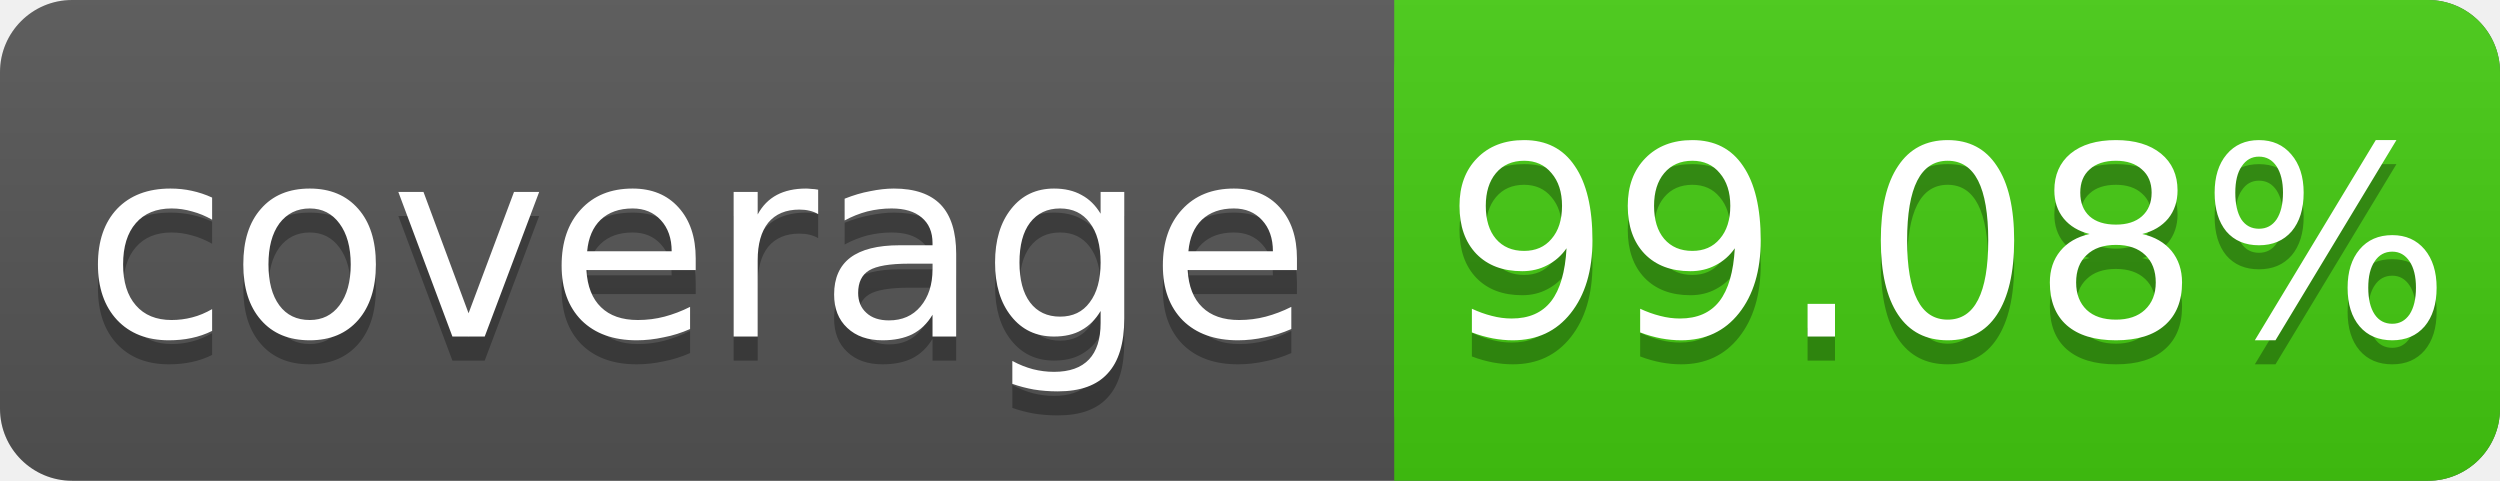
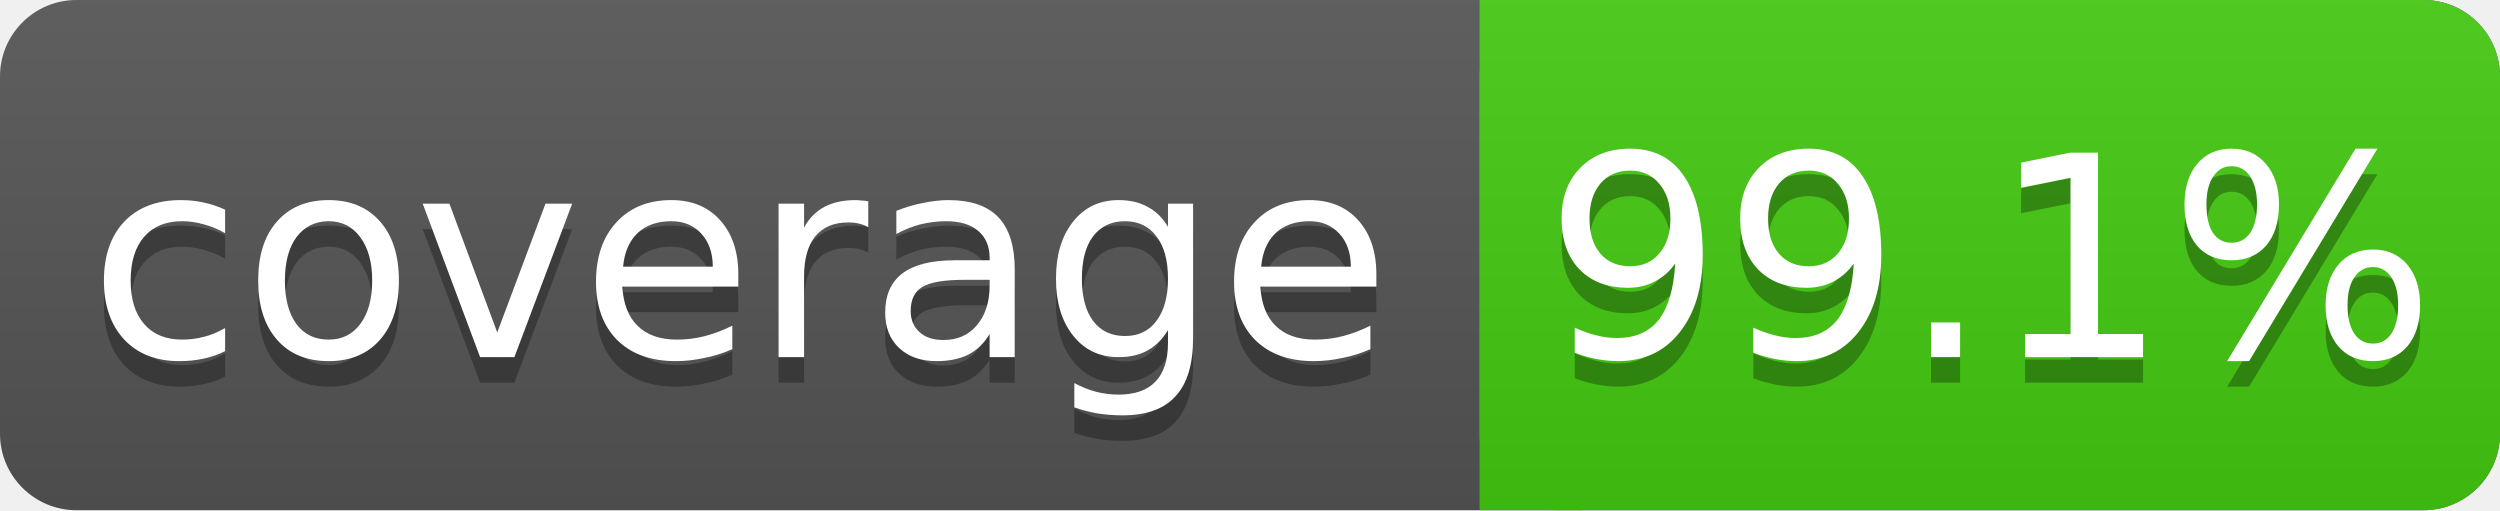
- <svg xmlns="http://www.w3.org/2000/svg" width="104" height="20">
+ <svg xmlns="http://www.w3.org/2000/svg" width="98" height="20">
  <linearGradient id="s" x2="0" y2="100%">
    <stop offset="0" stop-color="#bbb" stop-opacity=".1" />
    <stop offset="1" stop-opacity=".1" />
  </linearGradient>
-   <rect rx="3" width="104" height="20" fill="#555" />
-   <rect rx="3" x="58" width="46" height="20" fill="#4c1" />
+   <rect rx="3" width="98" height="20" fill="#555" />
+   <rect rx="3" x="58" width="40" height="20" fill="#4c1" />
  <rect x="58" width="4" height="20" fill="#4c1" />
-   <rect rx="3" width="104" height="20" fill="url(#s)" />
+   <rect rx="3" width="98" height="20" fill="url(#s)" />
  <g fill="#fff" text-anchor="middle" font-family="DejaVu Sans,Verdana,Geneva,sans-serif" font-size="11">
    <text x="29" y="15" fill="#010101" fill-opacity=".3">coverage</text>
    <text x="29" y="14">coverage</text>
-     <text x="81" y="15" fill="#010101" fill-opacity=".3">99.08%</text>
-     <text x="81" y="14">99.08%</text>
+     <text x="78" y="15" fill="#010101" fill-opacity=".3">99.1%</text>
+     <text x="78" y="14">99.1%</text>
  </g>
</svg>
